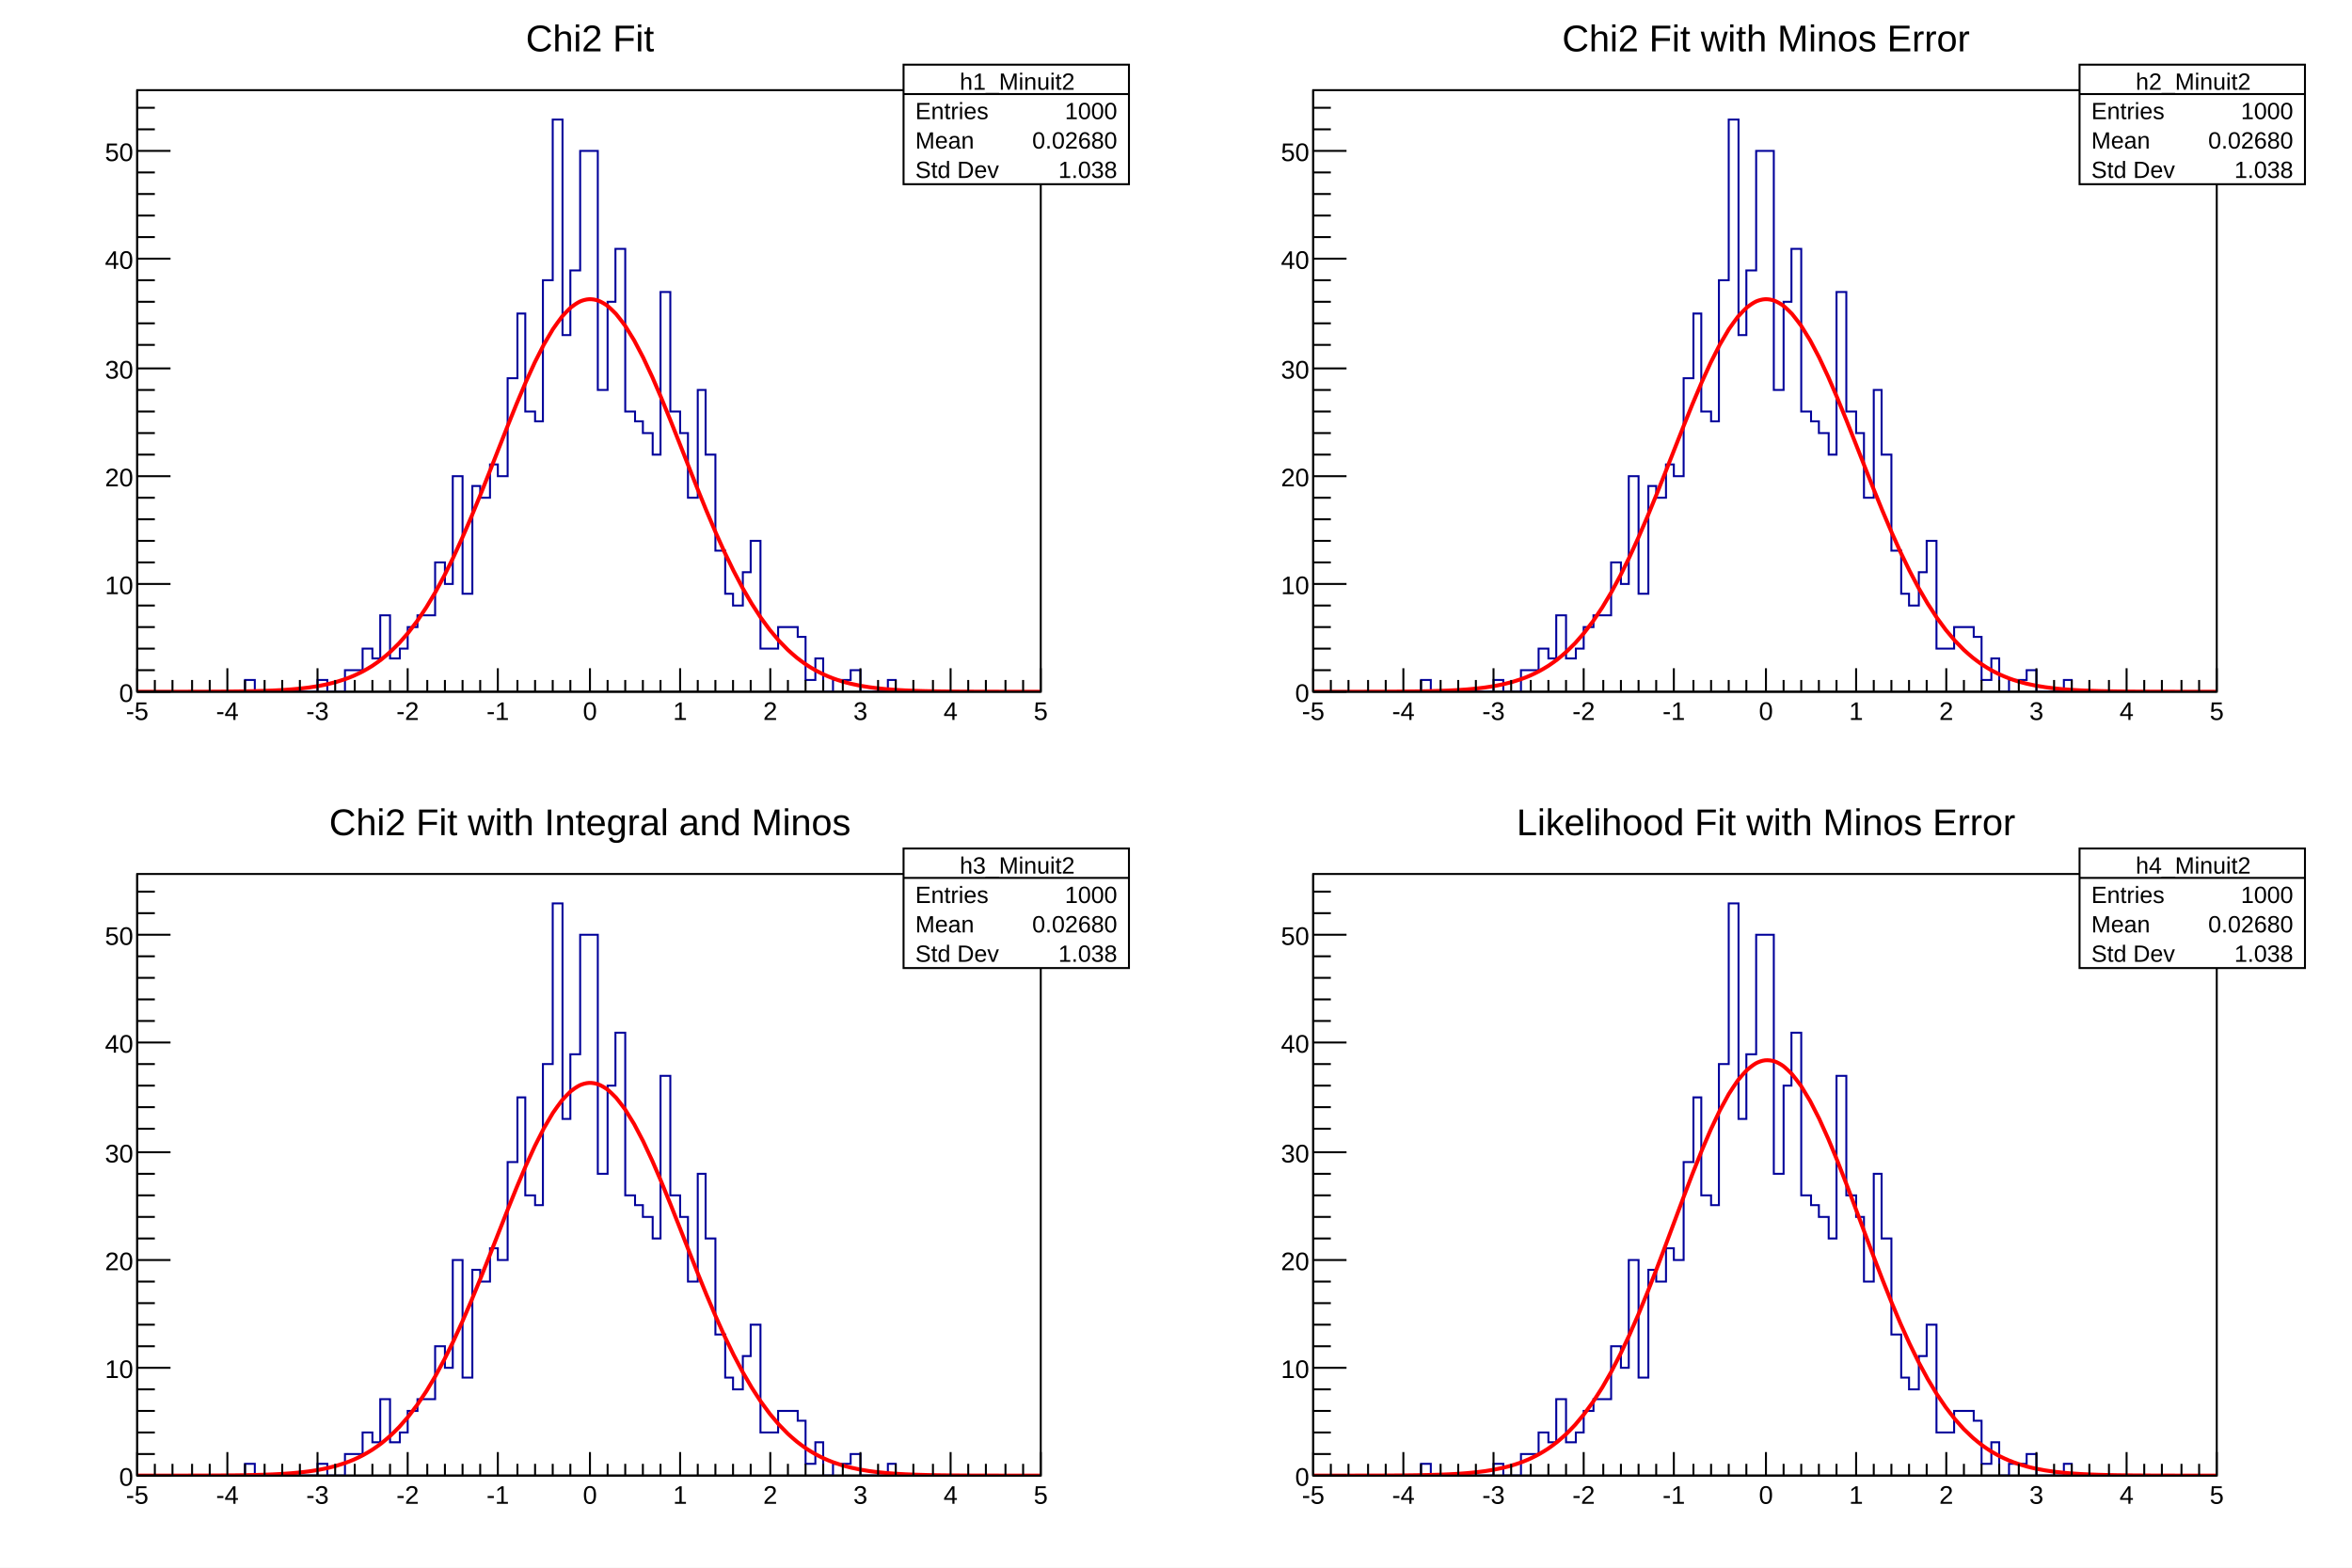
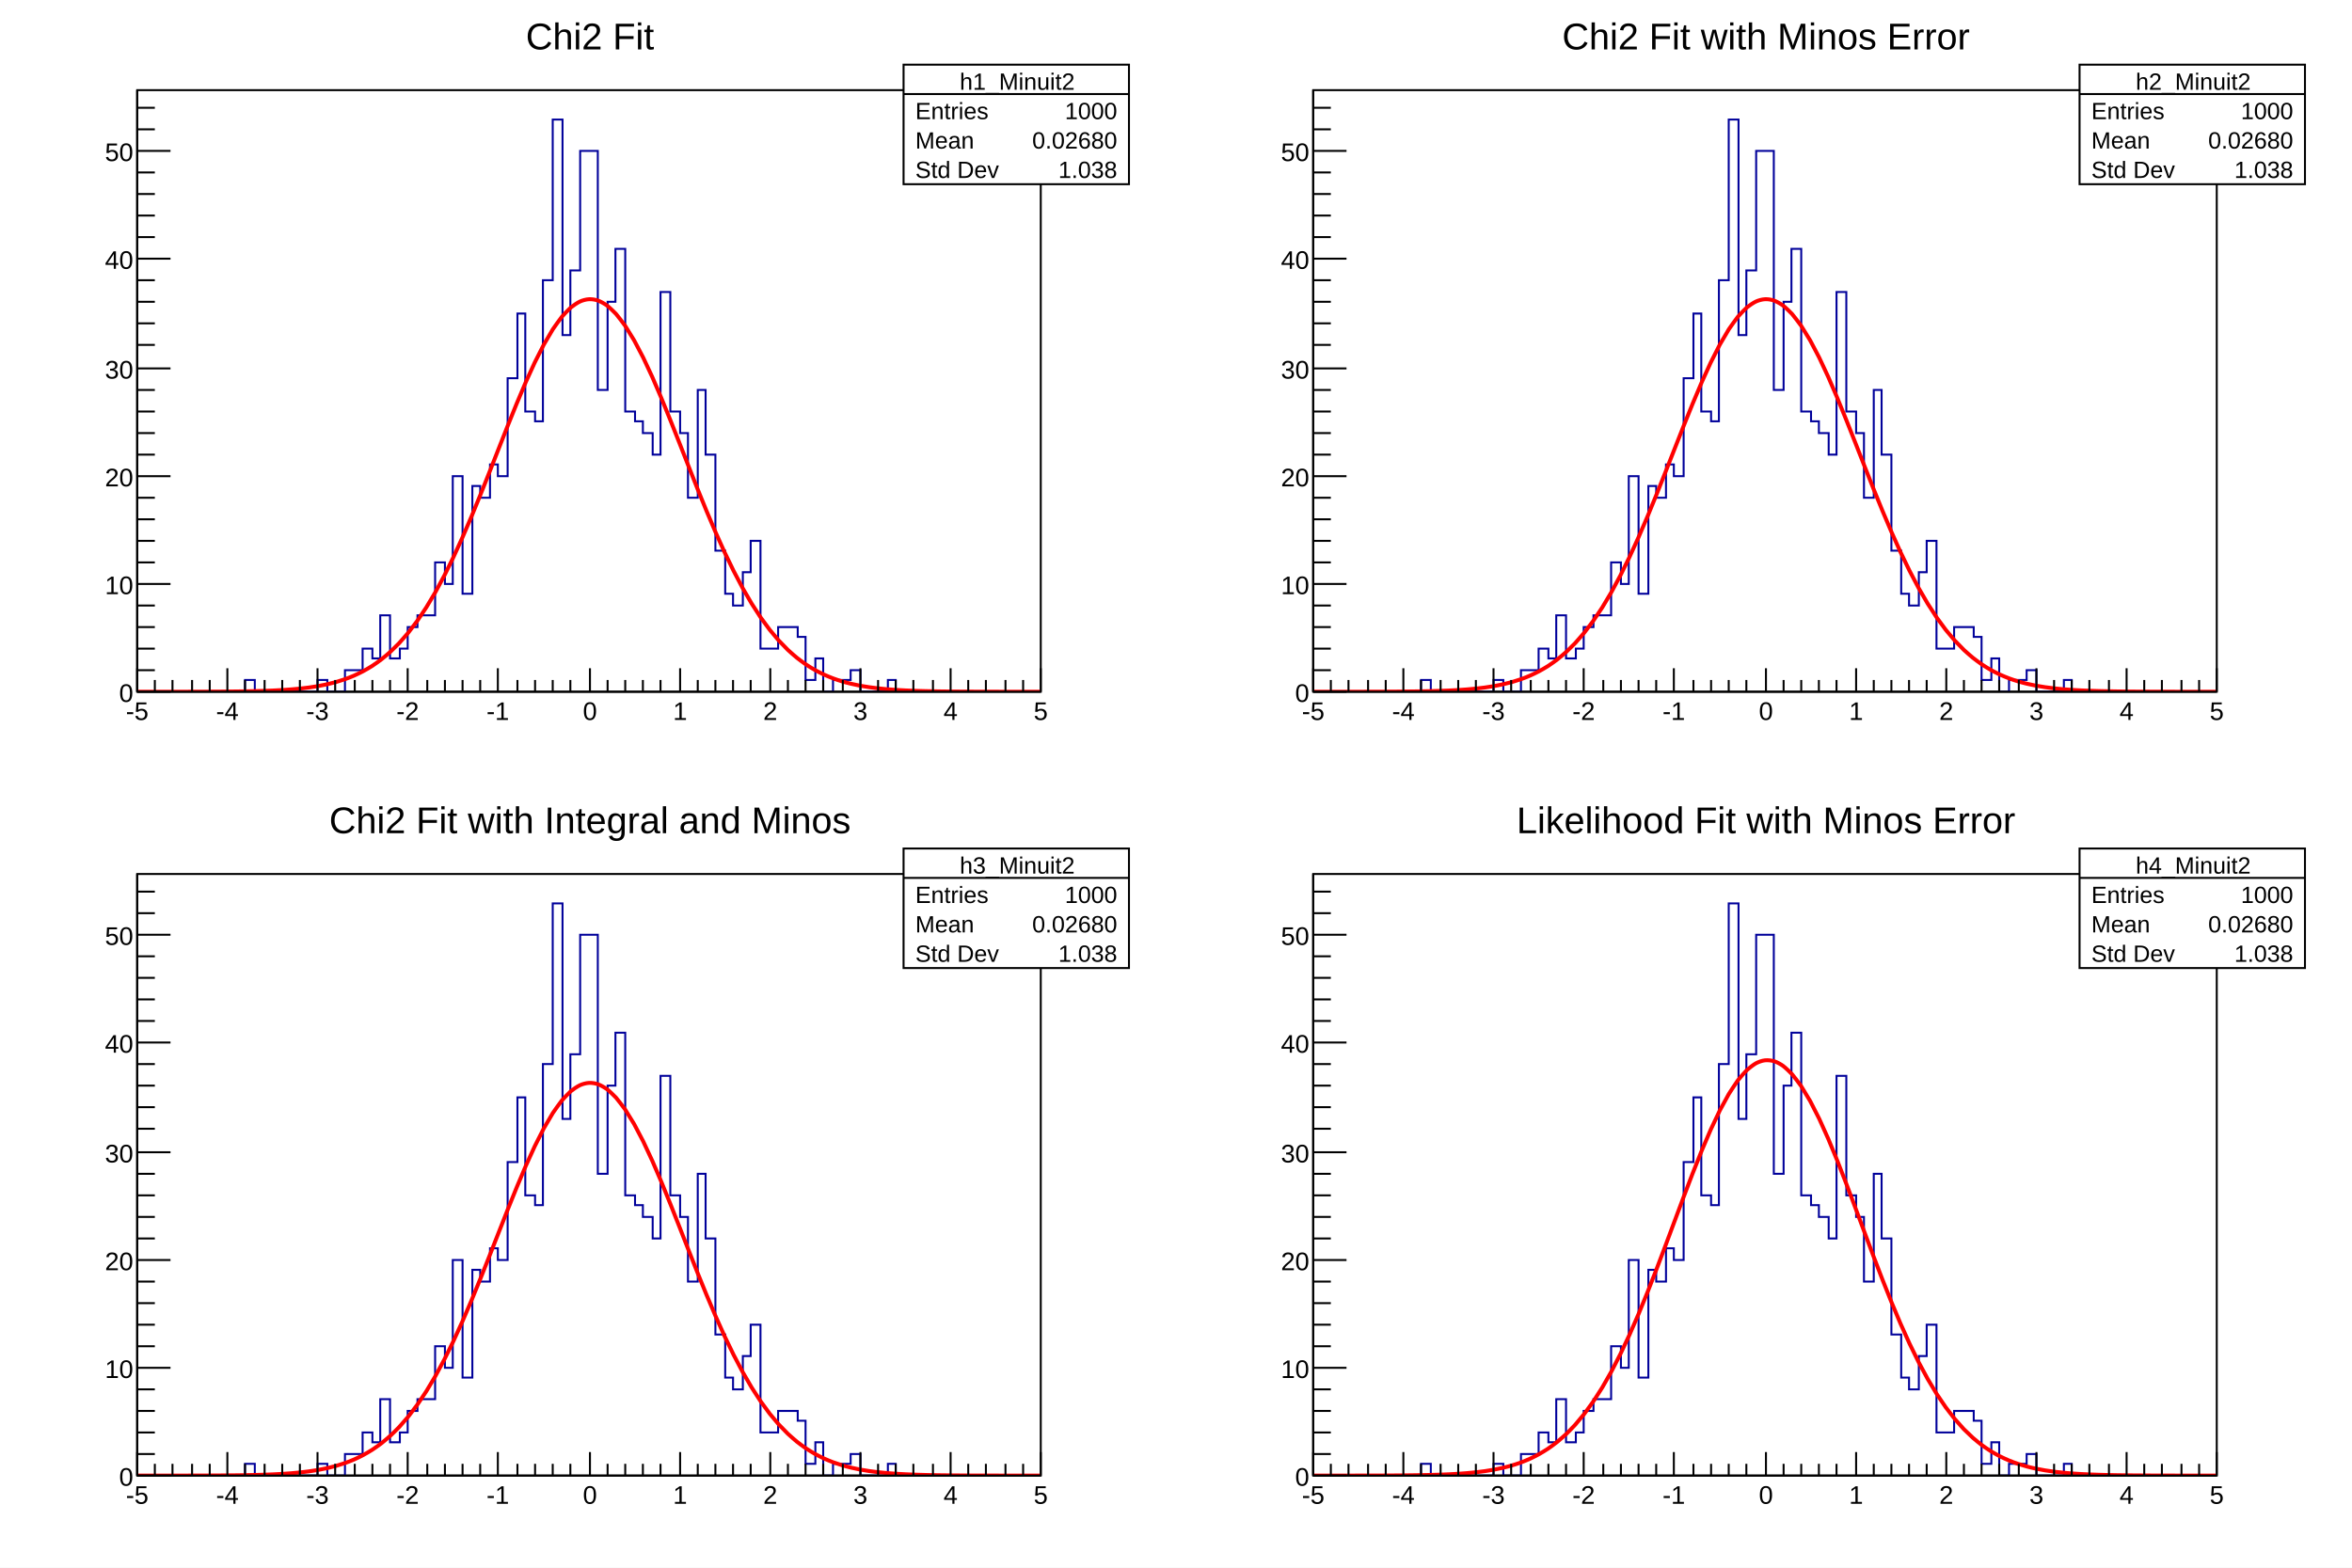
<svg xmlns="http://www.w3.org/2000/svg" viewBox="0 0 1200 800" preserveAspectRatio="none" width="1200" height="800">
  <path d="M0,0H1200V800H0Z" style="fill: white;" />
  <g>
    <svg viewBox="0 0 576 384" preserveAspectRatio="none" x="12" y="8" width="576" height="384">
      <path d="M0,0H576V384H0Z" style="fill: white;" />
      <g>
        <g transform="translate(58,38)">
          <path d="M0,0H461V307H0Z" style="fill: white; stroke: black; stroke-width: 1;" />
          <svg x="0" y="0" overflow="hidden" width="461" height="307" viewBox="0 0 461 307">
            <g>
              <path d="M0,307h55v-6h5v6h32v-6h5v6h9v-11h9v-11h5v5h4v-22h5v22h5v-5h4v-11h5v-6h9v-27h5v11h4v-55h5v60h5v-55h4v6h5v-17h4v6h5v-50h5v-33h4v50h5v5h4v-72h5v-82h5v110h4v-33h5v-61h9v122h5v-45h4v-27h5v83h5v5h4v6h5v11h4v-83h5v61h5v11h4v33h5v-55h4v33h5v49h5v22h4v6h5v-17h4v-16h5v55h9v-11h10v5h4v22h5v-11h4v17h5v-6h9v-5h5v11h14v-6h4v6h74" style="stroke-linejoin: miter; stroke: #00009a; stroke-width: 1; fill: none;" />
            </g>
            <g>
              <path d="M0,307C0.77,307,3.07,307,4.61,307S7.68,307,9.22,307S12.29,306.99,13.83,306.99S16.9,306.99,18.44,306.99S21.51,306.99,23.05,306.99S26.12,306.98,27.66,306.98S30.73,306.97,32.27,306.97S35.34,306.96,36.88,306.95S39.95,306.94,41.49,306.93S44.56,306.91,46.1,306.89S49.17,306.86,50.71,306.84S53.78,306.8,55.32,306.78S58.39,306.72,59.93,306.68S63.01,306.6,64.54,306.55S67.62,306.44,69.15,306.38S72.23,306.23,73.76,306.14S76.84,305.94,78.37,305.82S81.46,305.56,82.98,305.4S86.08,305.05,87.59,304.84S90.71,304.39,92.2,304.13S95.35,303.54,96.81,303.21S100,302.45,101.42,302.05S104.67,301.07,106.03,300.59S109.35,299.34,110.64,298.77S114.06,297.18,115.25,296.54S118.78,294.54,119.86,293.84S123.51,291.32,124.47,290.58S128.24,287.48,129.08,286.71S132.97,282.93,133.69,282.16S137.69,277.63,138.3,276.88S142.39,271.54,142.91,270.81S147.08,264.62,147.52,263.92S151.76,256.86,152.13,256.2S156.42,248.28,156.74,247.65S161.07,238.91,161.35,238.31S165.71,228.81,165.96,228.24S170.34,218.09,170.57,217.54S174.96,206.86,175.18,206.32S179.58,195.28,179.79,194.75S184.19,183.55,184.4,183.02S188.8,171.87,189.01,171.34S193.4,160.48,193.62,159.94S197.98,149.63,198.23,149.06S202.55,139.56,202.84,138.96S207.1,130.52,207.45,129.87S211.61,122.74,212.06,122.04S216.05,116.4,216.67,115.65S220.38,111.64,221.28,110.88S224.62,108.45,225.89,107.87S228.97,106.77,230.5,106.69S233.74,106.9,235.11,107.38S238.73,109.18,239.72,109.92S243.65,113.47,244.33,114.24S248.45,119.5,248.94,120.22S253.18,127.03,253.55,127.69S257.86,135.86,258.16,136.47S262.51,145.76,262.77,146.33S267.15,156.48,267.38,157.03S271.78,167.79,271.99,168.32S276.39,179.43,276.6,179.95S281,191.17,281.21,191.69S285.61,202.79,285.82,203.32S290.2,214.1,290.43,214.65S294.79,224.94,295.04,225.5S299.38,235.16,299.65,235.75S303.95,244.67,304.26,245.28S308.51,253.39,308.87,254.04S313.06,261.3,313.48,261.98S317.6,268.37,318.09,269.09S322.12,274.62,322.7,275.37S326.62,280.09,327.31,280.85S331.11,284.82,331.92,285.59S335.6,288.88,336.53,289.63S340.09,292.33,341.14,293.04S344.58,295.23,345.75,295.88S349.09,297.65,350.36,298.23S353.62,299.64,354.97,300.15S358.17,301.27,359.58,301.7S362.74,302.58,364.19,302.93S367.32,303.63,368.8,303.91S371.91,304.45,373.41,304.67S376.5,305.09,378.02,305.26S381.1,305.59,382.63,305.72S385.71,305.96,387.24,306.06S390.32,306.24,391.85,306.32S394.93,306.46,396.46,306.51S399.53,306.61,401.07,306.65S404.14,306.73,405.68,306.75S408.75,306.81,410.29,306.83S413.36,306.87,414.9,306.88S417.97,306.91,419.51,306.92S422.58,306.94,424.12,306.94S427.19,306.96,428.73,306.96S431.8,306.97,433.34,306.98S436.41,306.98,437.95,306.98S441.02,306.99,442.56,306.99S445.63,306.99,447.17,306.99S450.24,306.99,451.78,307S454.85,307,456.39,307S460.23,307,461,307" style="fill: none; stroke: red; stroke-width: 2;" />
            </g>
          </svg>
          <g>
            <g transform="translate(0,307)">
              <path d="M0,0h461M0,-12V0M9,-6V0M18,-6V0M28,-6V0M37,-6V0M46,-12V0M55,-6V0M65,-6V0M74,-6V0M83,-6V0M92,-12V0M101,-6V0M111,-6V0M120,-6V0M129,-6V0M138,-12V0M148,-6V0M157,-6V0M166,-6V0M175,-6V0M184,-12V0M194,-6V0M203,-6V0M212,-6V0M221,-6V0M231,-12V0M240,-6V0M249,-6V0M258,-6V0M267,-6V0M277,-12V0M286,-6V0M295,-6V0M304,-6V0M313,-6V0M323,-12V0M332,-6V0M341,-6V0M350,-6V0M360,-6V0M369,-12V0M378,-6V0M387,-6V0M396,-6V0M406,-6V0M415,-12V0M424,-6V0M433,-6V0M443,-6V0M452,-6V0M461,-12V0" style="stroke: black; stroke-width: 1;" />
              <g font-family="Arial" font-size="13" space="preserve" fill="black" text-anchor="middle">
                <text dy=".8em" transform="translate(0,4)">
         -5
        </text>
                <text dy=".8em" transform="translate(46,4)">
         -4
        </text>
                <text dy=".8em" transform="translate(92,4)">
         -3
        </text>
                <text dy=".8em" transform="translate(138,4)">
         -2
        </text>
                <text dy=".8em" transform="translate(184,4)">
         -1
        </text>
                <text dy=".8em" transform="translate(231,4)">
         0
        </text>
                <text dy=".8em" transform="translate(277,4)">
         1
        </text>
                <text dy=".8em" transform="translate(323,4)">
         2
        </text>
                <text dy=".8em" transform="translate(369,4)">
         3
        </text>
                <text dy=".8em" transform="translate(415,4)">
         4
        </text>
                <text dy=".8em" transform="translate(461,4)">
         5
        </text>
              </g>
            </g>
            <g>
              <path d="M0,0v307M17,307H0M9,296H0M9,285H0M9,274H0M9,263H0M17,252H0M9,241H0M9,230H0M9,219H0M9,208H0M17,197H0M9,186H0M9,175H0M9,164H0M9,153H0M17,142H0M9,130H0M9,119H0M9,108H0M9,97H0M17,86H0M9,75H0M9,64H0M9,53H0M9,42H0M17,31H0M9,20H0M9,9H0" style="stroke: black; stroke-width: 1;" />
              <g font-family="Arial" font-size="13" space="preserve" fill="black" text-anchor="end">
                <text dy=".4em" transform="translate(-2,307)">
         0
        </text>
                <text dy=".4em" transform="translate(-2,252)">
         10
        </text>
                <text dy=".4em" transform="translate(-2,197)">
         20
        </text>
                <text dy=".4em" transform="translate(-2,142)">
         30
        </text>
                <text dy=".4em" transform="translate(-2,86)">
         40
        </text>
                <text dy=".4em" transform="translate(-2,31)">
         50
        </text>
              </g>
            </g>
          </g>
        </g>
        <g transform="translate(58,2)" font-family="Arial" font-size="19" space="preserve">
-           <text fill="black" text-anchor="middle" dy=".8em" transform="translate(231,1)">
+           <text fill="black" text-anchor="middle" dy=".8em" transform="translate(231)">
      Chi2 Fit
     </text>
        </g>
        <g transform="translate(449,25)" font-family="Arial" font-size="12" space="preserve" fill="black">
          <path d="M0,0H115V61H0Z" style="fill: white; stroke: black; stroke-width: 1;" />
          <text text-anchor="middle" dy=".4em" transform="translate(58,8)">
      h1_Minuit2
     </text>
          <text text-anchor="start" dy=".4em" transform="translate(6,23)">
      Entries
     </text>
          <text text-anchor="end" dy=".4em" transform="translate(109,23)">
      1000
     </text>
          <text text-anchor="start" dy=".4em" transform="translate(6,38)">
      Mean
     </text>
          <text text-anchor="end" dy=".4em" transform="translate(109,38)">
      0.02680
     </text>
          <text text-anchor="start" dy=".4em" transform="translate(6,53)">
      Std Dev
     </text>
          <text text-anchor="end" dy=".4em" transform="translate(109,53)">
      1.038
     </text>
          <path d="M0,15h115" style="stroke: black; stroke-width: 1;" />
        </g>
      </g>
    </svg>
    <svg viewBox="0 0 576 384" preserveAspectRatio="none" x="612" y="8" width="576" height="384">
      <path d="M0,0H576V384H0Z" style="fill: white;" />
      <g>
        <g transform="translate(58,38)">
          <path d="M0,0H461V307H0Z" style="fill: white; stroke: black; stroke-width: 1;" />
          <svg x="0" y="0" overflow="hidden" width="461" height="307" viewBox="0 0 461 307">
            <g>
              <path d="M0,307h55v-6h5v6h32v-6h5v6h9v-11h9v-11h5v5h4v-22h5v22h5v-5h4v-11h5v-6h9v-27h5v11h4v-55h5v60h5v-55h4v6h5v-17h4v6h5v-50h5v-33h4v50h5v5h4v-72h5v-82h5v110h4v-33h5v-61h9v122h5v-45h4v-27h5v83h5v5h4v6h5v11h4v-83h5v61h5v11h4v33h5v-55h4v33h5v49h5v22h4v6h5v-17h4v-16h5v55h9v-11h10v5h4v22h5v-11h4v17h5v-6h9v-5h5v11h14v-6h4v6h74" style="stroke-linejoin: miter; stroke: #00009a; stroke-width: 1; fill: none;" />
            </g>
            <g>
              <path d="M0,307C0.77,307,3.07,307,4.61,307S7.68,307,9.22,307S12.29,306.99,13.83,306.99S16.9,306.99,18.44,306.99S21.51,306.99,23.05,306.99S26.12,306.98,27.66,306.98S30.73,306.97,32.27,306.97S35.34,306.96,36.88,306.95S39.95,306.94,41.49,306.93S44.56,306.91,46.1,306.89S49.17,306.86,50.71,306.84S53.78,306.8,55.32,306.78S58.39,306.72,59.93,306.68S63.01,306.6,64.54,306.55S67.62,306.44,69.15,306.38S72.23,306.23,73.76,306.14S76.84,305.94,78.37,305.82S81.46,305.56,82.98,305.4S86.08,305.05,87.59,304.84S90.71,304.39,92.2,304.13S95.35,303.54,96.81,303.21S100,302.45,101.42,302.05S104.67,301.07,106.03,300.59S109.35,299.34,110.64,298.77S114.06,297.18,115.25,296.54S118.78,294.54,119.86,293.84S123.51,291.32,124.47,290.58S128.24,287.48,129.08,286.71S132.97,282.93,133.69,282.16S137.69,277.63,138.3,276.88S142.39,271.54,142.91,270.81S147.08,264.62,147.52,263.92S151.76,256.86,152.13,256.2S156.42,248.28,156.74,247.65S161.07,238.91,161.35,238.31S165.71,228.81,165.96,228.24S170.34,218.09,170.57,217.54S174.96,206.86,175.18,206.32S179.58,195.28,179.79,194.75S184.19,183.55,184.4,183.02S188.8,171.87,189.01,171.34S193.4,160.48,193.62,159.94S197.98,149.63,198.23,149.06S202.55,139.56,202.84,138.96S207.1,130.52,207.45,129.87S211.61,122.74,212.06,122.04S216.05,116.4,216.67,115.65S220.38,111.64,221.28,110.88S224.62,108.45,225.89,107.87S228.97,106.77,230.5,106.69S233.74,106.9,235.11,107.38S238.73,109.18,239.72,109.92S243.65,113.47,244.33,114.24S248.45,119.5,248.94,120.22S253.18,127.03,253.55,127.69S257.86,135.86,258.16,136.47S262.51,145.76,262.77,146.33S267.15,156.48,267.38,157.03S271.78,167.79,271.99,168.32S276.39,179.43,276.6,179.95S281,191.17,281.21,191.69S285.61,202.79,285.82,203.32S290.2,214.1,290.43,214.65S294.79,224.94,295.04,225.5S299.38,235.16,299.65,235.75S303.95,244.67,304.26,245.28S308.51,253.39,308.87,254.04S313.06,261.3,313.48,261.98S317.6,268.37,318.09,269.09S322.12,274.62,322.7,275.37S326.62,280.09,327.31,280.85S331.11,284.82,331.92,285.59S335.6,288.88,336.53,289.63S340.09,292.33,341.14,293.04S344.58,295.23,345.75,295.88S349.09,297.65,350.36,298.23S353.62,299.64,354.97,300.15S358.17,301.27,359.58,301.7S362.74,302.58,364.19,302.93S367.32,303.63,368.8,303.91S371.91,304.45,373.41,304.67S376.5,305.09,378.02,305.26S381.1,305.59,382.63,305.72S385.71,305.96,387.24,306.06S390.32,306.24,391.85,306.32S394.93,306.46,396.46,306.51S399.53,306.61,401.07,306.65S404.14,306.73,405.68,306.75S408.75,306.81,410.29,306.83S413.36,306.87,414.9,306.88S417.97,306.91,419.51,306.92S422.58,306.94,424.12,306.94S427.19,306.96,428.73,306.96S431.8,306.97,433.34,306.98S436.41,306.98,437.95,306.98S441.02,306.99,442.56,306.99S445.63,306.99,447.17,306.99S450.24,306.99,451.78,307S454.85,307,456.39,307S460.23,307,461,307" style="fill: none; stroke: red; stroke-width: 2;" />
            </g>
          </svg>
          <g>
            <g transform="translate(0,307)">
              <path d="M0,0h461M0,-12V0M9,-6V0M18,-6V0M28,-6V0M37,-6V0M46,-12V0M55,-6V0M65,-6V0M74,-6V0M83,-6V0M92,-12V0M101,-6V0M111,-6V0M120,-6V0M129,-6V0M138,-12V0M148,-6V0M157,-6V0M166,-6V0M175,-6V0M184,-12V0M194,-6V0M203,-6V0M212,-6V0M221,-6V0M231,-12V0M240,-6V0M249,-6V0M258,-6V0M267,-6V0M277,-12V0M286,-6V0M295,-6V0M304,-6V0M313,-6V0M323,-12V0M332,-6V0M341,-6V0M350,-6V0M360,-6V0M369,-12V0M378,-6V0M387,-6V0M396,-6V0M406,-6V0M415,-12V0M424,-6V0M433,-6V0M443,-6V0M452,-6V0M461,-12V0" style="stroke: black; stroke-width: 1;" />
              <g font-family="Arial" font-size="13" space="preserve" fill="black" text-anchor="middle">
                <text dy=".8em" transform="translate(0,4)">
         -5
        </text>
                <text dy=".8em" transform="translate(46,4)">
         -4
        </text>
                <text dy=".8em" transform="translate(92,4)">
         -3
        </text>
                <text dy=".8em" transform="translate(138,4)">
         -2
        </text>
                <text dy=".8em" transform="translate(184,4)">
         -1
        </text>
                <text dy=".8em" transform="translate(231,4)">
         0
        </text>
                <text dy=".8em" transform="translate(277,4)">
         1
        </text>
                <text dy=".8em" transform="translate(323,4)">
         2
        </text>
                <text dy=".8em" transform="translate(369,4)">
         3
        </text>
                <text dy=".8em" transform="translate(415,4)">
         4
        </text>
                <text dy=".8em" transform="translate(461,4)">
         5
        </text>
              </g>
            </g>
            <g>
              <path d="M0,0v307M17,307H0M9,296H0M9,285H0M9,274H0M9,263H0M17,252H0M9,241H0M9,230H0M9,219H0M9,208H0M17,197H0M9,186H0M9,175H0M9,164H0M9,153H0M17,142H0M9,130H0M9,119H0M9,108H0M9,97H0M17,86H0M9,75H0M9,64H0M9,53H0M9,42H0M17,31H0M9,20H0M9,9H0" style="stroke: black; stroke-width: 1;" />
              <g font-family="Arial" font-size="13" space="preserve" fill="black" text-anchor="end">
                <text dy=".4em" transform="translate(-2,307)">
         0
        </text>
                <text dy=".4em" transform="translate(-2,252)">
         10
        </text>
                <text dy=".4em" transform="translate(-2,197)">
         20
        </text>
                <text dy=".4em" transform="translate(-2,142)">
         30
        </text>
                <text dy=".4em" transform="translate(-2,86)">
         40
        </text>
                <text dy=".4em" transform="translate(-2,31)">
         50
        </text>
              </g>
            </g>
          </g>
        </g>
        <g transform="translate(58,2)" font-family="Arial" font-size="19" space="preserve">
-           <text fill="black" text-anchor="middle" dy=".8em" transform="translate(231,1)">
+           <text fill="black" text-anchor="middle" dy=".8em" transform="translate(231)">
      Chi2 Fit with Minos Error
     </text>
        </g>
        <g transform="translate(449,25)" font-family="Arial" font-size="12" space="preserve" fill="black">
          <path d="M0,0H115V61H0Z" style="fill: white; stroke: black; stroke-width: 1;" />
          <text text-anchor="middle" dy=".4em" transform="translate(58,8)">
      h2_Minuit2
     </text>
          <text text-anchor="start" dy=".4em" transform="translate(6,23)">
      Entries
     </text>
          <text text-anchor="end" dy=".4em" transform="translate(109,23)">
      1000
     </text>
          <text text-anchor="start" dy=".4em" transform="translate(6,38)">
      Mean
     </text>
          <text text-anchor="end" dy=".4em" transform="translate(109,38)">
      0.02680
     </text>
          <text text-anchor="start" dy=".4em" transform="translate(6,53)">
      Std Dev
     </text>
          <text text-anchor="end" dy=".4em" transform="translate(109,53)">
      1.038
     </text>
          <path d="M0,15h115" style="stroke: black; stroke-width: 1;" />
        </g>
      </g>
    </svg>
    <svg viewBox="0 0 576 384" preserveAspectRatio="none" x="12" y="408" width="576" height="384">
      <path d="M0,0H576V384H0Z" style="fill: white;" />
      <g>
        <g transform="translate(58,38)">
          <path d="M0,0H461V307H0Z" style="fill: white; stroke: black; stroke-width: 1;" />
          <svg x="0" y="0" overflow="hidden" width="461" height="307" viewBox="0 0 461 307">
            <g>
              <path d="M0,307h55v-6h5v6h32v-6h5v6h9v-11h9v-11h5v5h4v-22h5v22h5v-5h4v-11h5v-6h9v-27h5v11h4v-55h5v60h5v-55h4v6h5v-17h4v6h5v-50h5v-33h4v50h5v5h4v-72h5v-82h5v110h4v-33h5v-61h9v122h5v-45h4v-27h5v83h5v5h4v6h5v11h4v-83h5v61h5v11h4v33h5v-55h4v33h5v49h5v22h4v6h5v-17h4v-16h5v55h9v-11h10v5h4v22h5v-11h4v17h5v-6h9v-5h5v11h14v-6h4v6h74" style="stroke-linejoin: miter; stroke: #00009a; stroke-width: 1; fill: none;" />
            </g>
            <g>
              <path d="M0,307C0.77,307,3.07,307,4.61,307S7.68,307,9.22,307S12.29,306.99,13.83,306.99S16.9,306.99,18.44,306.99S21.51,306.99,23.05,306.99S26.12,306.98,27.66,306.98S30.73,306.97,32.27,306.97S35.34,306.96,36.88,306.95S39.95,306.94,41.49,306.93S44.56,306.91,46.1,306.89S49.17,306.86,50.71,306.85S53.78,306.8,55.32,306.78S58.39,306.72,59.93,306.68S63.01,306.61,64.54,306.55S67.62,306.45,69.15,306.38S72.23,306.23,73.76,306.14S76.84,305.94,78.37,305.82S81.46,305.56,82.98,305.4S86.08,305.06,87.59,304.85S90.71,304.4,92.2,304.14S95.35,303.55,96.81,303.22S100,302.46,101.42,302.06S104.66,301.08,106.03,300.6S109.35,299.35,110.64,298.79S114.06,297.2,115.25,296.56S118.78,294.56,119.86,293.86S123.51,291.35,124.47,290.61S128.24,287.5,129.08,286.74S132.97,282.96,133.69,282.19S137.69,277.66,138.3,276.91S142.39,271.57,142.91,270.84S147.08,264.65,147.52,263.96S151.76,256.89,152.13,256.24S156.42,248.31,156.74,247.69S161.07,238.94,161.35,238.34S165.71,228.84,165.96,228.27S170.34,218.11,170.57,217.56S174.96,206.87,175.18,206.34S179.58,195.29,179.79,194.76S184.19,183.54,184.4,183.02S188.8,171.86,189.01,171.33S193.4,160.46,193.62,159.92S197.98,149.59,198.23,149.03S202.55,139.52,202.84,138.92S207.1,130.47,207.45,129.82S211.61,122.68,212.06,121.97S216.05,116.33,216.67,115.58S220.38,111.57,221.28,110.81S224.62,108.37,225.89,107.79S228.97,106.69,230.5,106.61S233.74,106.82,235.11,107.3S238.73,109.11,239.72,109.85S243.65,113.4,244.33,114.17S248.45,119.44,248.94,120.15S253.18,126.98,253.55,127.64S257.86,135.82,258.16,136.43S262.51,145.72,262.77,146.3S267.15,156.46,267.38,157.01S271.78,167.77,271.99,168.31S276.39,179.42,276.6,179.95S281,191.17,281.21,191.7S285.61,202.8,285.82,203.34S290.2,214.12,290.43,214.67S294.79,224.96,295.04,225.52S299.38,235.19,299.65,235.78S303.95,244.7,304.26,245.32S308.51,253.43,308.87,254.08S313.06,261.33,313.48,262.02S317.6,268.4,318.09,269.12S322.12,274.66,322.7,275.4S326.62,280.12,327.31,280.89S331.11,284.85,331.92,285.62S335.6,288.91,336.53,289.66S340.09,292.35,341.14,293.06S344.58,295.25,345.75,295.91S349.09,297.67,350.36,298.25S353.62,299.66,354.97,300.16S358.17,301.28,359.58,301.71S362.74,302.59,364.19,302.94S367.32,303.64,368.8,303.92S371.91,304.46,373.41,304.68S376.5,305.1,378.02,305.27S381.1,305.59,382.63,305.72S385.71,305.97,387.24,306.06S390.32,306.25,391.85,306.32S394.93,306.46,396.46,306.51S399.53,306.61,401.07,306.65S404.14,306.73,405.68,306.76S408.75,306.81,410.29,306.83S413.36,306.87,414.9,306.88S417.97,306.91,419.51,306.92S422.58,306.94,424.12,306.95S427.19,306.96,428.73,306.96S431.8,306.97,433.34,306.98S436.41,306.98,437.95,306.98S441.02,306.99,442.56,306.99S445.63,306.99,447.17,306.99S450.24,306.99,451.78,307S454.85,307,456.39,307S460.23,307,461,307" style="fill: none; stroke: red; stroke-width: 2;" />
            </g>
          </svg>
          <g>
            <g transform="translate(0,307)">
              <path d="M0,0h461M0,-12V0M9,-6V0M18,-6V0M28,-6V0M37,-6V0M46,-12V0M55,-6V0M65,-6V0M74,-6V0M83,-6V0M92,-12V0M101,-6V0M111,-6V0M120,-6V0M129,-6V0M138,-12V0M148,-6V0M157,-6V0M166,-6V0M175,-6V0M184,-12V0M194,-6V0M203,-6V0M212,-6V0M221,-6V0M231,-12V0M240,-6V0M249,-6V0M258,-6V0M267,-6V0M277,-12V0M286,-6V0M295,-6V0M304,-6V0M313,-6V0M323,-12V0M332,-6V0M341,-6V0M350,-6V0M360,-6V0M369,-12V0M378,-6V0M387,-6V0M396,-6V0M406,-6V0M415,-12V0M424,-6V0M433,-6V0M443,-6V0M452,-6V0M461,-12V0" style="stroke: black; stroke-width: 1;" />
              <g font-family="Arial" font-size="13" space="preserve" fill="black" text-anchor="middle">
                <text dy=".8em" transform="translate(0,4)">
         -5
        </text>
                <text dy=".8em" transform="translate(46,4)">
         -4
        </text>
                <text dy=".8em" transform="translate(92,4)">
         -3
        </text>
                <text dy=".8em" transform="translate(138,4)">
         -2
        </text>
                <text dy=".8em" transform="translate(184,4)">
         -1
        </text>
                <text dy=".8em" transform="translate(231,4)">
         0
        </text>
                <text dy=".8em" transform="translate(277,4)">
         1
        </text>
                <text dy=".8em" transform="translate(323,4)">
         2
        </text>
                <text dy=".8em" transform="translate(369,4)">
         3
        </text>
                <text dy=".8em" transform="translate(415,4)">
         4
        </text>
                <text dy=".8em" transform="translate(461,4)">
         5
        </text>
              </g>
            </g>
            <g>
              <path d="M0,0v307M17,307H0M9,296H0M9,285H0M9,274H0M9,263H0M17,252H0M9,241H0M9,230H0M9,219H0M9,208H0M17,197H0M9,186H0M9,175H0M9,164H0M9,153H0M17,142H0M9,130H0M9,119H0M9,108H0M9,97H0M17,86H0M9,75H0M9,64H0M9,53H0M9,42H0M17,31H0M9,20H0M9,9H0" style="stroke: black; stroke-width: 1;" />
              <g font-family="Arial" font-size="13" space="preserve" fill="black" text-anchor="end">
                <text dy=".4em" transform="translate(-2,307)">
         0
        </text>
                <text dy=".4em" transform="translate(-2,252)">
         10
        </text>
                <text dy=".4em" transform="translate(-2,197)">
         20
        </text>
                <text dy=".4em" transform="translate(-2,142)">
         30
        </text>
                <text dy=".4em" transform="translate(-2,86)">
         40
        </text>
                <text dy=".4em" transform="translate(-2,31)">
         50
        </text>
              </g>
            </g>
          </g>
        </g>
        <g transform="translate(58,2)" font-family="Arial" font-size="19" space="preserve">
-           <text fill="black" text-anchor="middle" dy=".8em" transform="translate(231,1)">
+           <text fill="black" text-anchor="middle" dy=".8em" transform="translate(231)">
      Chi2 Fit with Integral and Minos
     </text>
        </g>
        <g transform="translate(449,25)" font-family="Arial" font-size="12" space="preserve" fill="black">
          <path d="M0,0H115V61H0Z" style="fill: white; stroke: black; stroke-width: 1;" />
          <text text-anchor="middle" dy=".4em" transform="translate(58,8)">
      h3_Minuit2
     </text>
          <text text-anchor="start" dy=".4em" transform="translate(6,23)">
      Entries
     </text>
          <text text-anchor="end" dy=".4em" transform="translate(109,23)">
      1000
     </text>
          <text text-anchor="start" dy=".4em" transform="translate(6,38)">
      Mean
     </text>
          <text text-anchor="end" dy=".4em" transform="translate(109,38)">
      0.02680
     </text>
          <text text-anchor="start" dy=".4em" transform="translate(6,53)">
      Std Dev
     </text>
          <text text-anchor="end" dy=".4em" transform="translate(109,53)">
      1.038
     </text>
          <path d="M0,15h115" style="stroke: black; stroke-width: 1;" />
        </g>
      </g>
    </svg>
    <svg viewBox="0 0 576 384" preserveAspectRatio="none" x="612" y="408" width="576" height="384">
      <path d="M0,0H576V384H0Z" style="fill: white;" />
      <g>
        <g transform="translate(58,38)">
          <path d="M0,0H461V307H0Z" style="fill: white; stroke: black; stroke-width: 1;" />
          <svg x="0" y="0" overflow="hidden" width="461" height="307" viewBox="0 0 461 307">
            <g>
              <path d="M0,307h55v-6h5v6h32v-6h5v6h9v-11h9v-11h5v5h4v-22h5v22h5v-5h4v-11h5v-6h9v-27h5v11h4v-55h5v60h5v-55h4v6h5v-17h4v6h5v-50h5v-33h4v50h5v5h4v-72h5v-82h5v110h4v-33h5v-61h9v122h5v-45h4v-27h5v83h5v5h4v6h5v11h4v-83h5v61h5v11h4v33h5v-55h4v33h5v49h5v22h4v6h5v-17h4v-16h5v55h9v-11h10v5h4v22h5v-11h4v17h5v-6h9v-5h5v11h14v-6h4v6h74" style="stroke-linejoin: miter; stroke: #00009a; stroke-width: 1; fill: none;" />
            </g>
            <g>
              <path d="M0,307C0.77,307,3.07,307,4.61,307S7.68,307,9.22,307S12.29,306.99,13.83,306.99S16.9,306.99,18.44,306.99S21.51,306.99,23.05,306.98S26.12,306.98,27.66,306.98S30.73,306.97,32.27,306.96S35.34,306.95,36.88,306.95S39.95,306.93,41.49,306.92S44.56,306.9,46.1,306.89S49.17,306.86,50.71,306.83S53.78,306.79,55.32,306.76S58.39,306.7,59.93,306.66S63.01,306.58,64.54,306.53S67.62,306.41,69.15,306.34S72.23,306.19,73.76,306.09S76.84,305.88,78.37,305.75S81.46,305.48,82.98,305.31S86.08,304.95,87.59,304.73S90.71,304.26,92.2,303.98S95.35,303.37,96.81,303.02S100.01,302.23,101.42,301.81S104.68,300.78,106.03,300.28S109.37,298.97,110.64,298.38S114.08,296.71,115.25,296.06S118.8,293.94,119.86,293.23S123.54,290.58,124.47,289.83S128.27,286.55,129.08,285.79S133,281.8,133.69,281.04S137.72,276.26,138.3,275.52S142.42,269.89,142.91,269.18S147.11,262.66,147.52,261.98S151.78,254.55,152.13,253.91S156.44,245.58,156.74,244.97S161.09,235.77,161.35,235.19S165.73,225.19,165.96,224.64S170.36,213.94,170.57,213.41S174.98,202.15,175.18,201.63S179.6,189.98,179.79,189.47S184.21,177.62,184.4,177.11S188.82,165.29,189.01,164.78S193.42,153.24,193.62,152.72S198.01,141.72,198.23,141.17S202.58,130.99,202.84,130.41S207.14,121.31,207.45,120.69S211.65,112.93,212.06,112.25S216.11,106.05,216.67,105.31S220.47,100.81,221.28,100.05S224.7,97.25,225.89,96.61S228.98,95.24,230.5,95.09S233.68,95.14,235.11,95.53S238.71,97.19,239.72,97.92S243.65,101.42,244.33,102.19S248.46,107.51,248.94,108.22S253.19,115.21,253.55,115.86S257.87,124.3,258.16,124.9S262.53,134.56,262.77,135.12S267.17,145.73,267.38,146.26S271.79,157.56,271.99,158.07S276.41,169.78,276.6,170.29S281.02,182.15,281.21,182.66S285.63,194.45,285.82,194.96S290.23,206.45,290.43,206.97S294.82,217.98,295.04,218.52S299.4,228.89,299.65,229.46S303.98,239.08,304.26,239.67S308.55,248.46,308.87,249.08S313.11,256.97,313.48,257.63S317.65,264.62,318.09,265.31S322.17,271.39,322.7,272.12S326.68,277.34,327.31,278.09S331.18,282.49,331.92,283.26S335.67,286.92,336.53,287.68S340.15,290.69,341.14,291.43S344.64,293.87,345.75,294.56S349.14,296.53,350.36,297.16S353.66,298.74,354.97,299.28S358.2,300.54,359.58,301S362.76,302,364.19,302.39S367.33,303.17,368.8,303.48S371.91,304.09,373.41,304.34S376.51,304.82,378.02,305.01S381.11,305.38,382.63,305.52S385.71,305.8,387.24,305.92S390.32,306.13,391.85,306.21S394.93,306.37,396.46,306.43S399.53,306.55,401.07,306.59S404.14,306.68,405.68,306.71S408.75,306.77,410.29,306.8S413.36,306.84,414.9,306.86S417.97,306.89,419.51,306.9S422.58,306.93,424.12,306.93S427.19,306.95,428.73,306.96S431.8,306.97,433.34,306.97S436.41,306.98,437.95,306.98S441.02,306.99,442.56,306.99S445.63,306.99,447.17,306.99S450.24,306.99,451.78,306.99S454.85,307,456.39,307S460.23,307,461,307" style="fill: none; stroke: red; stroke-width: 2;" />
            </g>
          </svg>
          <g>
            <g transform="translate(0,307)">
              <path d="M0,0h461M0,-12V0M9,-6V0M18,-6V0M28,-6V0M37,-6V0M46,-12V0M55,-6V0M65,-6V0M74,-6V0M83,-6V0M92,-12V0M101,-6V0M111,-6V0M120,-6V0M129,-6V0M138,-12V0M148,-6V0M157,-6V0M166,-6V0M175,-6V0M184,-12V0M194,-6V0M203,-6V0M212,-6V0M221,-6V0M231,-12V0M240,-6V0M249,-6V0M258,-6V0M267,-6V0M277,-12V0M286,-6V0M295,-6V0M304,-6V0M313,-6V0M323,-12V0M332,-6V0M341,-6V0M350,-6V0M360,-6V0M369,-12V0M378,-6V0M387,-6V0M396,-6V0M406,-6V0M415,-12V0M424,-6V0M433,-6V0M443,-6V0M452,-6V0M461,-12V0" style="stroke: black; stroke-width: 1;" />
              <g font-family="Arial" font-size="13" space="preserve" fill="black" text-anchor="middle">
                <text dy=".8em" transform="translate(0,4)">
         -5
        </text>
                <text dy=".8em" transform="translate(46,4)">
         -4
        </text>
                <text dy=".8em" transform="translate(92,4)">
         -3
        </text>
                <text dy=".8em" transform="translate(138,4)">
         -2
        </text>
                <text dy=".8em" transform="translate(184,4)">
         -1
        </text>
                <text dy=".8em" transform="translate(231,4)">
         0
        </text>
                <text dy=".8em" transform="translate(277,4)">
         1
        </text>
                <text dy=".8em" transform="translate(323,4)">
         2
        </text>
                <text dy=".8em" transform="translate(369,4)">
         3
        </text>
                <text dy=".8em" transform="translate(415,4)">
         4
        </text>
                <text dy=".8em" transform="translate(461,4)">
         5
        </text>
              </g>
            </g>
            <g>
              <path d="M0,0v307M17,307H0M9,296H0M9,285H0M9,274H0M9,263H0M17,252H0M9,241H0M9,230H0M9,219H0M9,208H0M17,197H0M9,186H0M9,175H0M9,164H0M9,153H0M17,142H0M9,130H0M9,119H0M9,108H0M9,97H0M17,86H0M9,75H0M9,64H0M9,53H0M9,42H0M17,31H0M9,20H0M9,9H0" style="stroke: black; stroke-width: 1;" />
              <g font-family="Arial" font-size="13" space="preserve" fill="black" text-anchor="end">
                <text dy=".4em" transform="translate(-2,307)">
         0
        </text>
                <text dy=".4em" transform="translate(-2,252)">
         10
        </text>
                <text dy=".4em" transform="translate(-2,197)">
         20
        </text>
                <text dy=".4em" transform="translate(-2,142)">
         30
        </text>
                <text dy=".4em" transform="translate(-2,86)">
         40
        </text>
                <text dy=".4em" transform="translate(-2,31)">
         50
        </text>
              </g>
            </g>
          </g>
        </g>
        <g transform="translate(58,2)" font-family="Arial" font-size="19" space="preserve">
-           <text fill="black" text-anchor="middle" dy=".8em" transform="translate(231,1)">
+           <text fill="black" text-anchor="middle" dy=".8em" transform="translate(231)">
      Likelihood Fit with Minos Error
     </text>
        </g>
        <g transform="translate(449,25)" font-family="Arial" font-size="12" space="preserve" fill="black">
          <path d="M0,0H115V61H0Z" style="fill: white; stroke: black; stroke-width: 1;" />
          <text text-anchor="middle" dy=".4em" transform="translate(58,8)">
      h4_Minuit2
     </text>
          <text text-anchor="start" dy=".4em" transform="translate(6,23)">
      Entries
     </text>
          <text text-anchor="end" dy=".4em" transform="translate(109,23)">
      1000
     </text>
          <text text-anchor="start" dy=".4em" transform="translate(6,38)">
      Mean
     </text>
          <text text-anchor="end" dy=".4em" transform="translate(109,38)">
      0.02680
     </text>
          <text text-anchor="start" dy=".4em" transform="translate(6,53)">
      Std Dev
     </text>
          <text text-anchor="end" dy=".4em" transform="translate(109,53)">
      1.038
     </text>
          <path d="M0,15h115" style="stroke: black; stroke-width: 1;" />
        </g>
      </g>
    </svg>
  </g>
</svg>
